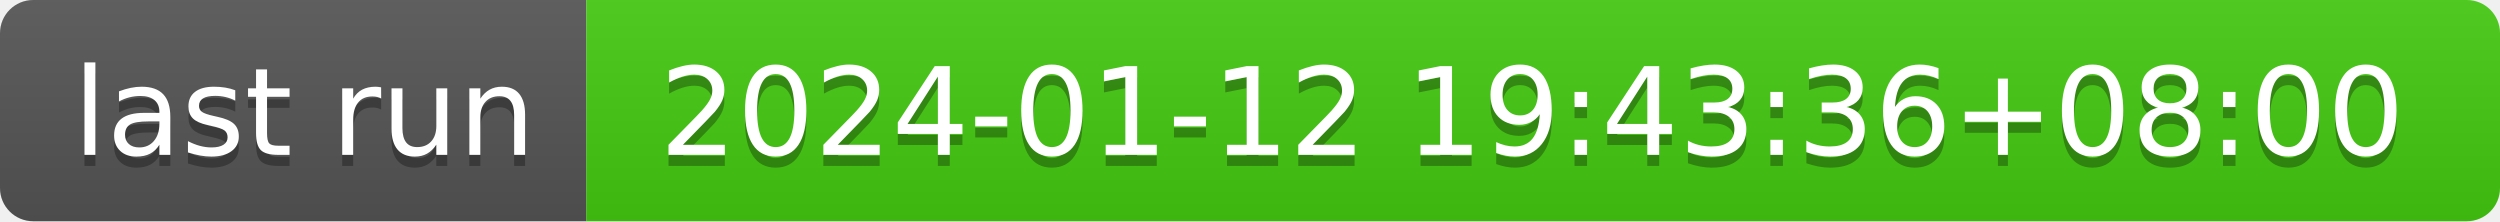
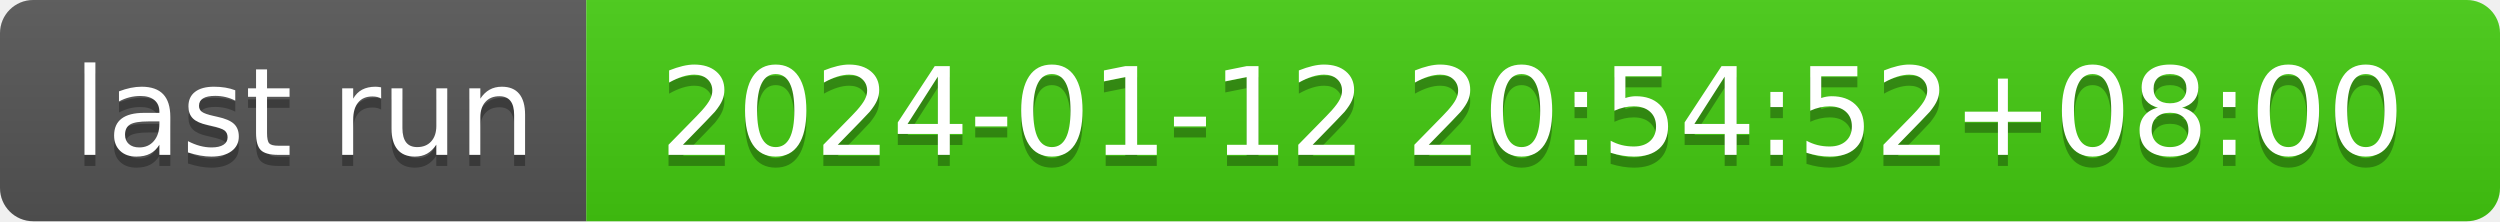
- <svg xmlns="http://www.w3.org/2000/svg" width="226" height="20" role="img" aria-label="last run: 2024-01-12 19:43:36+08:00">
+ <svg xmlns="http://www.w3.org/2000/svg" width="226" height="20" role="img" aria-label="last run: 2024-01-12 20:54:52+08:00">
  <linearGradient id="s" x2="0" y2="100%">
    <stop offset="0" stop-color="#bbb" stop-opacity=".1" />
    <stop offset="1" stop-opacity=".1" />
  </linearGradient>
  <clipPath id="r">
    <rect width="226" height="20" rx="3" fill="#fff" />
  </clipPath>
  <g clip-path="url(#r)">
    <rect width="53" height="20" fill="#555" />
    <rect x="53" width="173" height="20" fill="#4c1" />
    <rect width="226" height="20" fill="url(#s)" />
  </g>
  <g fill="#fff" text-anchor="middle" font-family="Verdana,Geneva,DejaVu Sans,sans-serif" text-rendering="geometricPrecision" font-size="110">
    <text aria-hidden="true" x="275" y="150" fill="#010101" fill-opacity=".3" transform="scale(.1)" textLength="430">last run</text>
    <text x="275" y="140" transform="scale(.1)" fill="#fff" textLength="430">last run</text>
-     <text aria-hidden="true" x="1385" y="150" fill="#010101" fill-opacity=".3" transform="scale(.1)" textLength="1630">2024-01-12 19:43:36+08:00</text>
-     <text x="1385" y="140" transform="scale(.1)" fill="#fff" textLength="1630">2024-01-12 19:43:36+08:00</text>
+     <text aria-hidden="true" x="1385" y="150" fill="#010101" fill-opacity=".3" transform="scale(.1)" textLength="1630">2024-01-12 20:54:52+08:00</text>
+     <text x="1385" y="140" transform="scale(.1)" fill="#fff" textLength="1630">2024-01-12 20:54:52+08:00</text>
  </g>
</svg>
